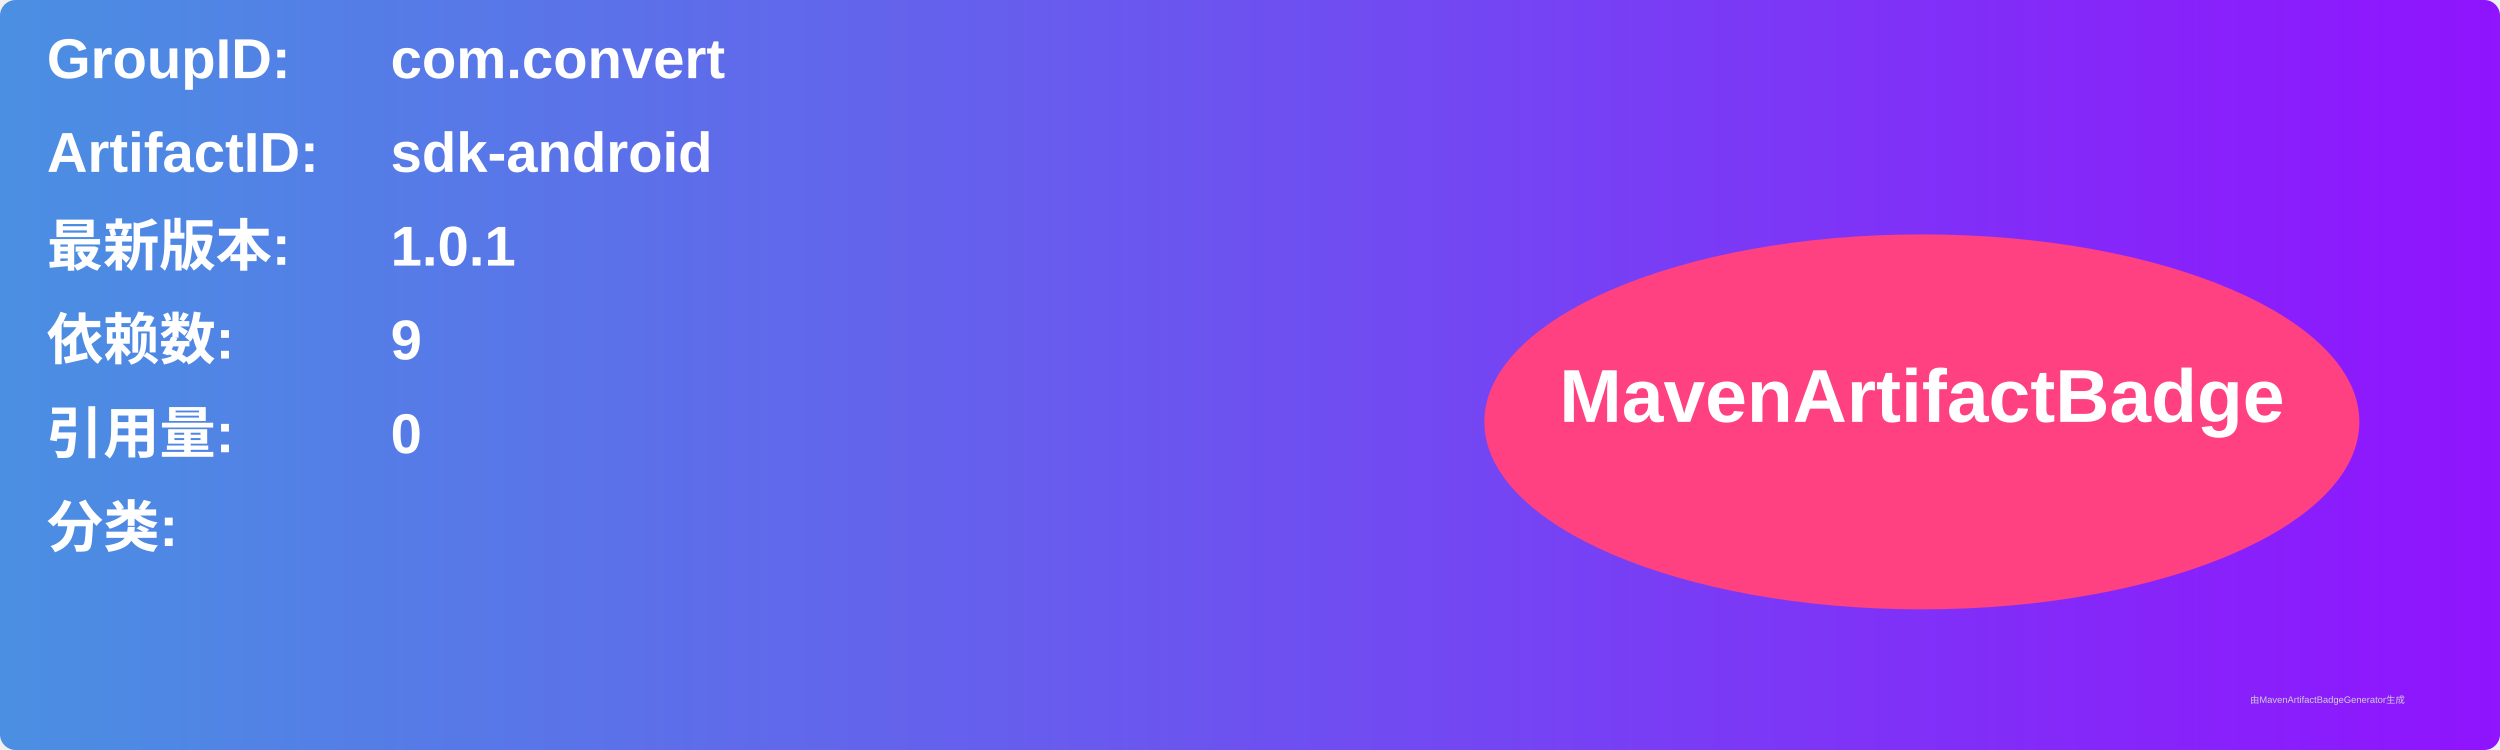
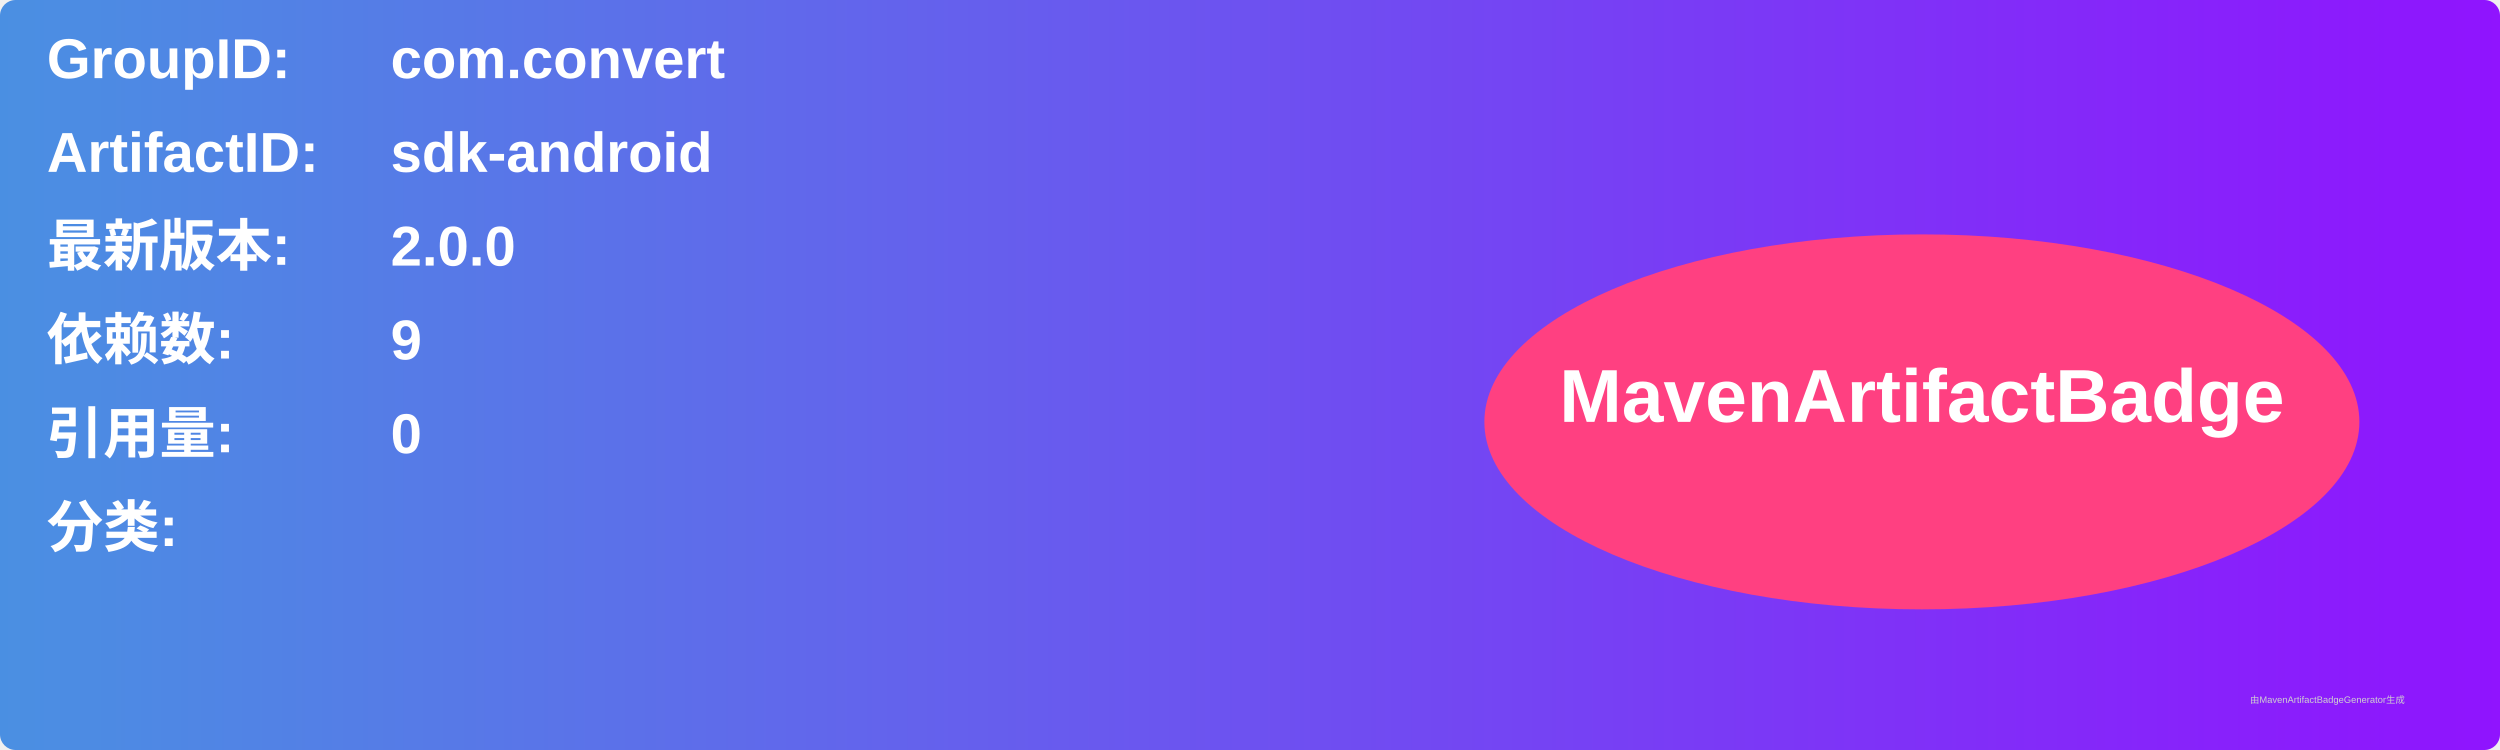
<svg xmlns="http://www.w3.org/2000/svg" width="800" height="240" viewBox="0 0 800 240">
  <linearGradient id="grad" x1="0%" y1="0%" x2="100%" y2="0%">
    <stop offset="0%" stop-color="#4a90e2" />
    <stop offset="100%" stop-color="#9013fe" />
  </linearGradient>
  <rect width="100%" height="100%" rx="5" ry="5" fill="url(#grad)" />
  <g transform="translate(15, 15)">
    <text x="0" y="10" font-family="Arial" font-size="18" fill="white" font-weight="bold" width="260">GroupID:</text>
    <text x="110" y="10" font-family="Arial" font-size="18" fill="white" font-weight="bold" width="460">com.convert</text>
    <text x="0" y="40" font-family="Arial" font-size="18" fill="white" font-weight="bold" width="260">ArtifactID:</text>
    <text x="110" y="40" font-family="Arial" font-size="18" fill="white" font-weight="bold" width="460">sdk-android</text>
    <text x="0" y="70" font-family="Arial" font-size="18" fill="white" font-weight="bold">最新版本:</text>
    <text x="110" y="70" font-family="Arial" font-size="18" fill="white" font-weight="bold">
-       <tspan font-weight="bold">1.0.1</tspan>
+       <tspan font-weight="bold">2.0.0</tspan>
    </text>
    <text x="0" y="100" font-family="Arial" font-size="18" fill="white" font-weight="bold">依赖数: </text>
    <text x="110" y="100" font-family="Arial" font-size="18" fill="white">
      <tspan font-weight="bold">9</tspan>
    </text>
    <text x="0" y="130" font-family="Arial" font-size="18" fill="white" font-weight="bold">引用量: </text>
    <text x="110" y="130" font-family="Arial" font-size="18" fill="white">
      <tspan font-weight="bold">0</tspan>
    </text>
    <text x="0" y="160" font-family="Arial" font-size="18" fill="white" font-weight="bold">分类:</text>
    <text x="10" y="190" font-family="Arial" font-size="10" fill="white">
      <tspan font-weight="bold" />
    </text>
    <ellipse cx="600" cy="120" rx="140" ry="60" fill="#ff4081" />
    <text x="600" y="120" text-anchor="middle" font-family="Arial" font-size="24" fill="white" font-weight="bold">MavenArtifactBadge</text>
  </g>
  <text x="720" y="225" font-family="Arial" font-size="3" fill="#d0d0d0">由MavenArtifactBadgeGenerator生成</text>
</svg>
